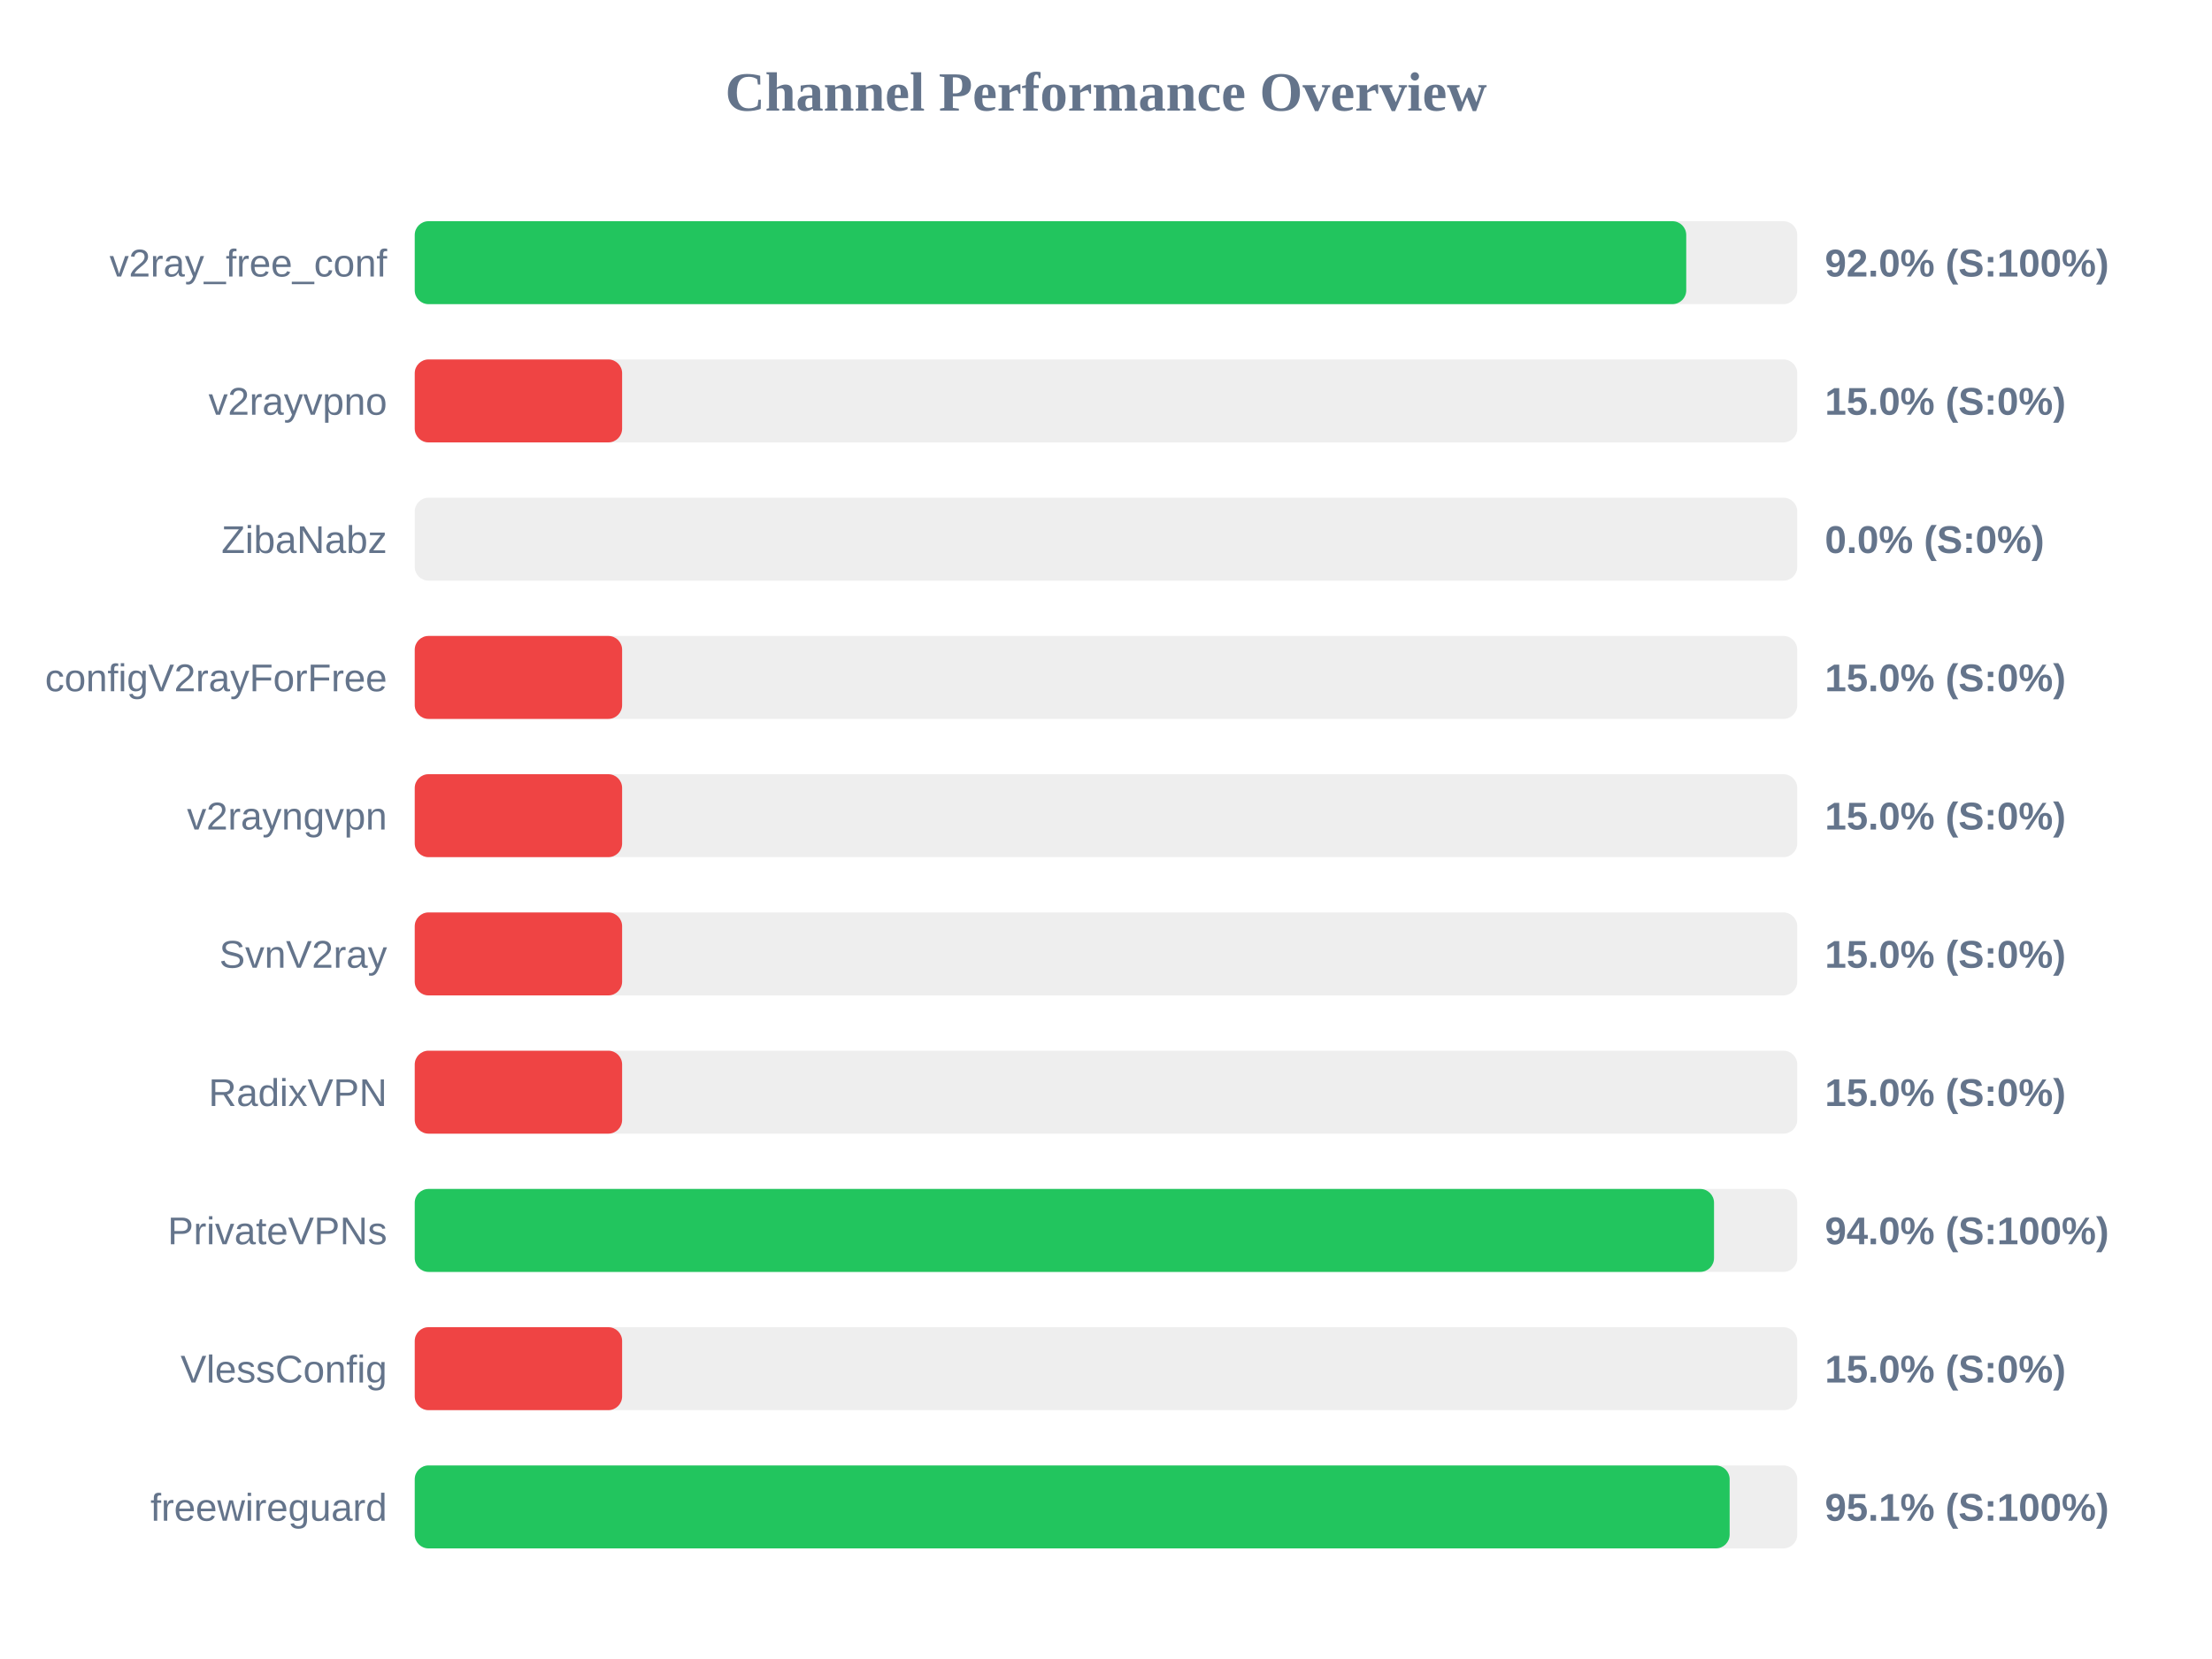
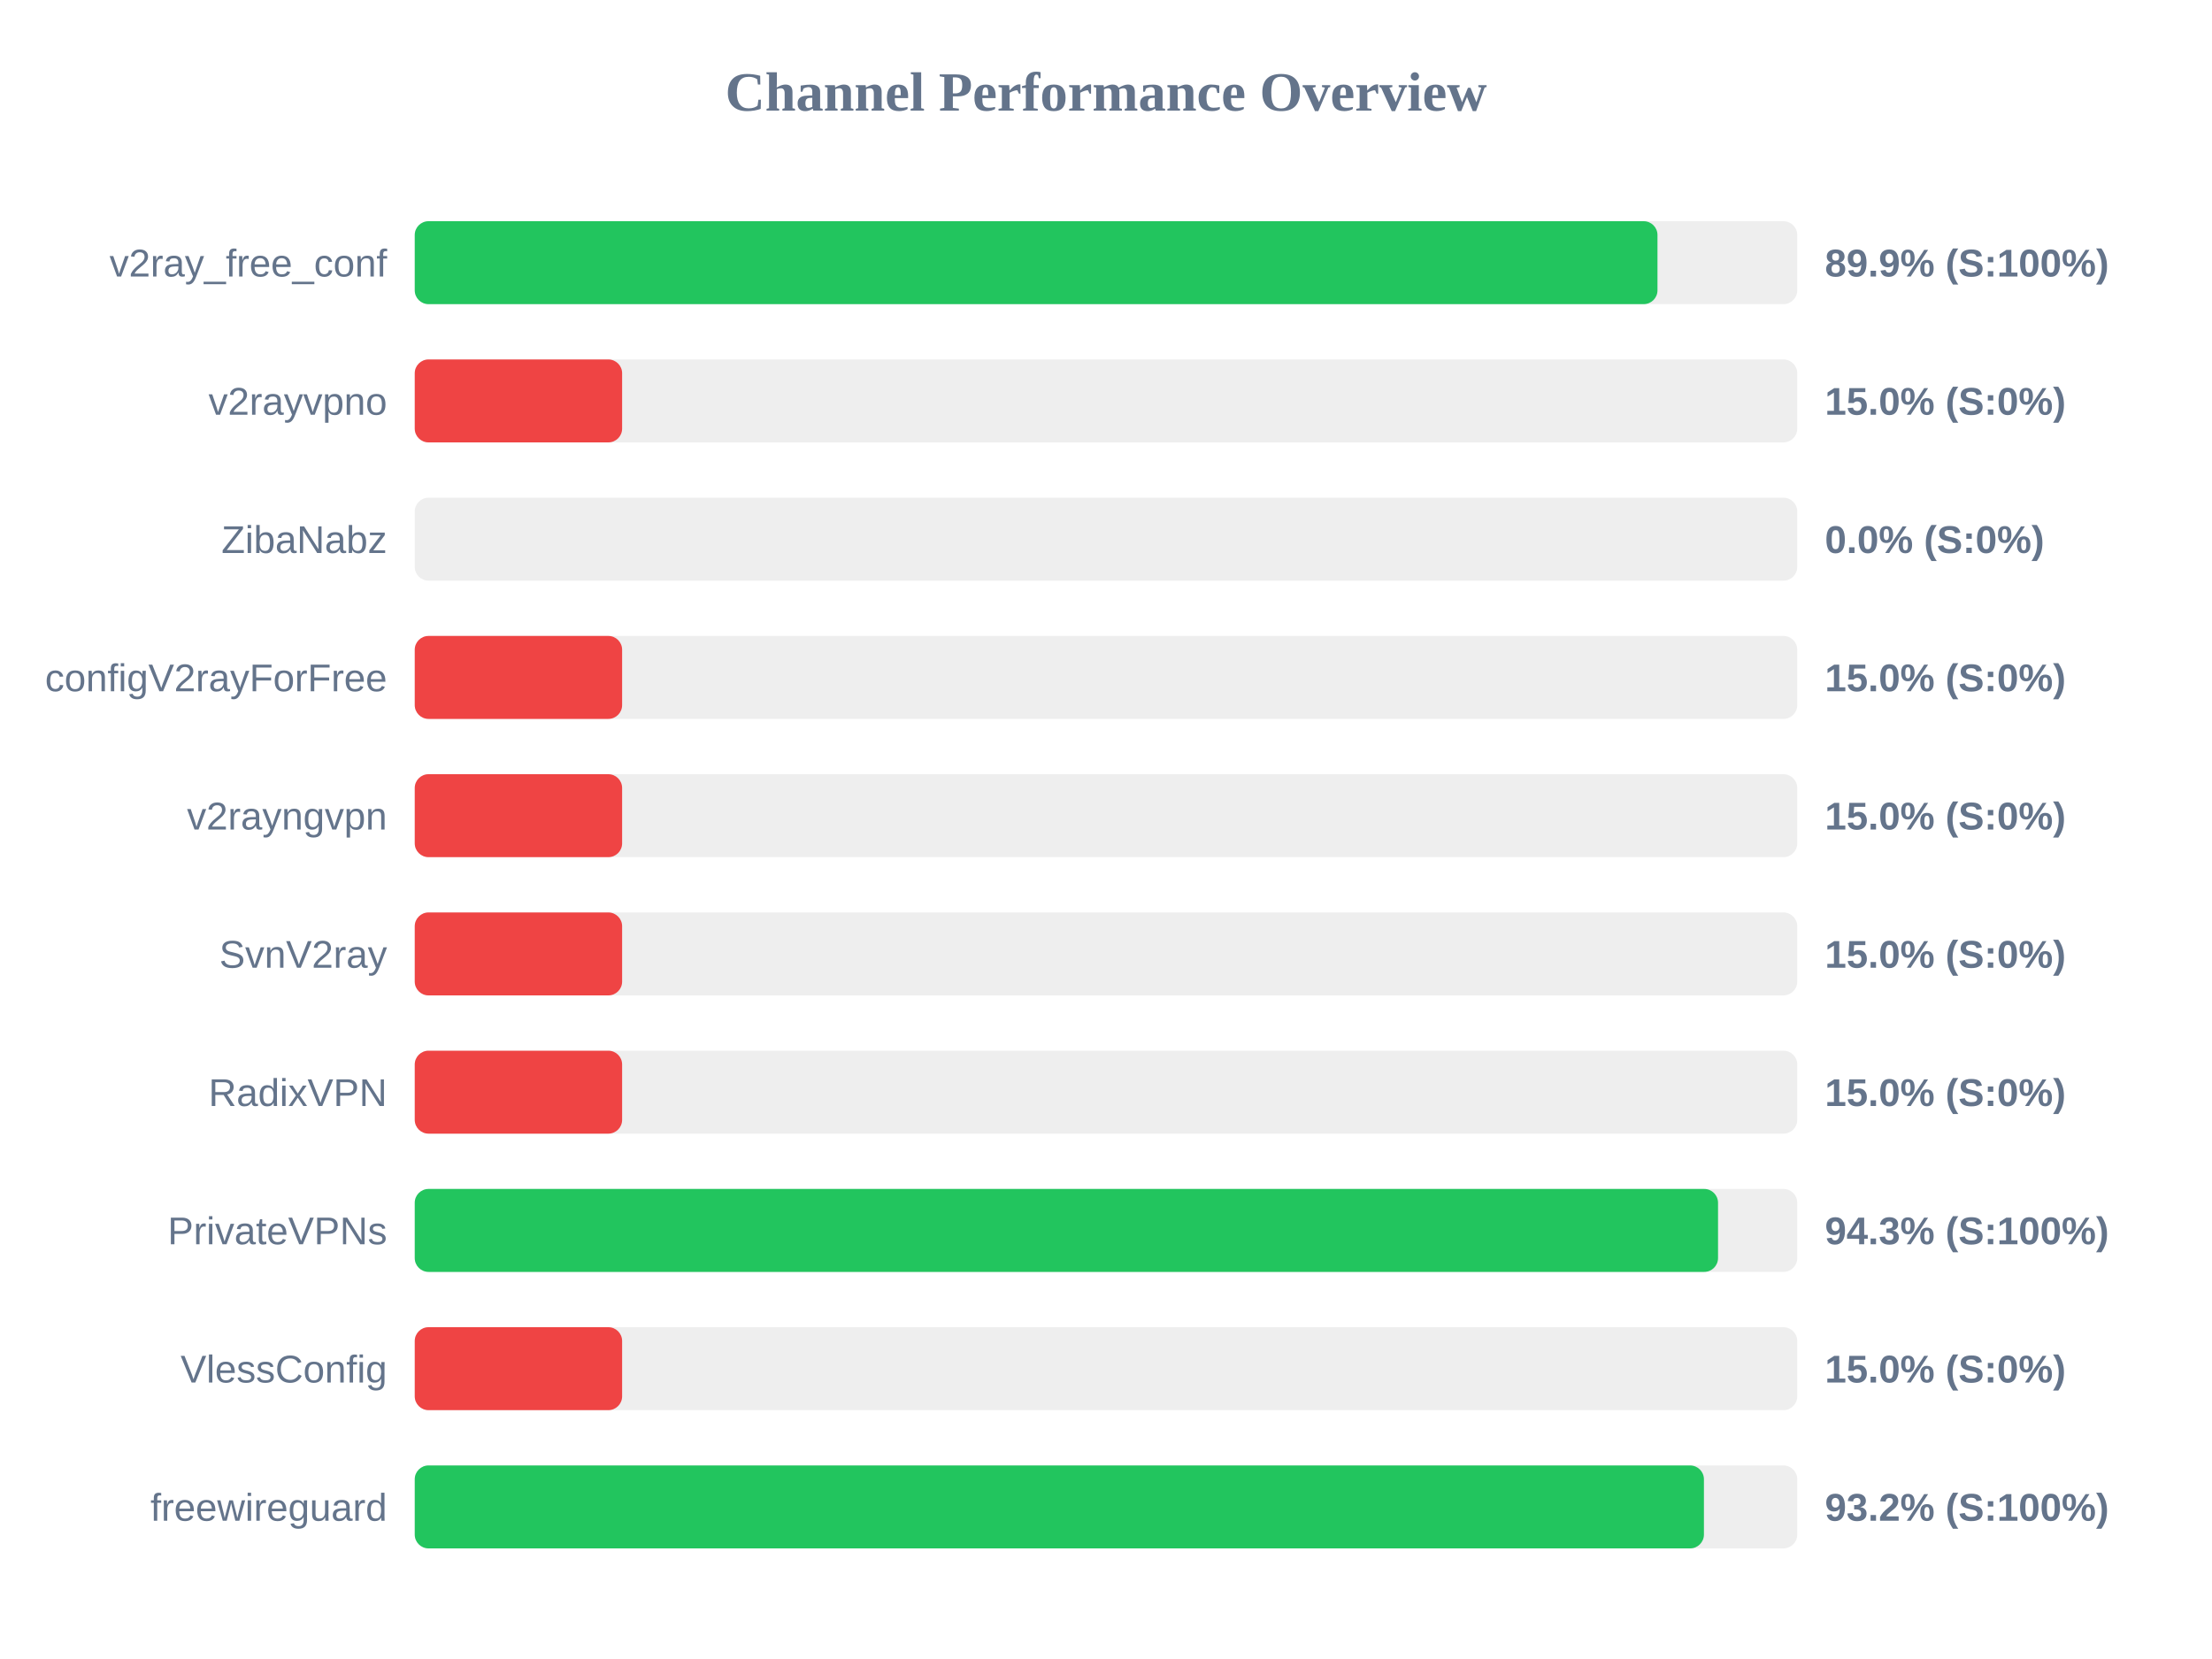
<svg xmlns="http://www.w3.org/2000/svg" width="800" height="600" version="1.1">
  <style>
        .row { font: 14px Arial; fill: #64748b; }
        .score { font: bold 14px Arial; fill: #64748b; }
    </style>
  <text x="400" y="40" text-anchor="middle" font-size="20px" font-weight="bold" fill="#64748b">Channel Performance Overview</text>
  <rect x="150" y="80" width="500" height="30" fill="#eee" rx="5" />
-   <rect x="150" y="80" width="459.85" height="30" fill="#22c55e" rx="5" />
+   <rect x="150" y="80" width="449.45" height="30" fill="#22c55e" rx="5" />
  <text x="140" y="100" text-anchor="end" class="row">v2ray_free_conf</text>
-   <text x="660" y="100" text-anchor="start" class="score">92.0% (S:100%)</text>
+   <text x="660" y="100" text-anchor="start" class="score">89.9% (S:100%)</text>
  <rect x="150" y="130" width="500" height="30" fill="#eee" rx="5" />
  <rect x="150" y="130" width="75.0" height="30" fill="#ef4444" rx="5" />
  <text x="140" y="150" text-anchor="end" class="row">v2rayvpno</text>
  <text x="660" y="150" text-anchor="start" class="score">15.0% (S:0%)</text>
  <rect x="150" y="180" width="500" height="30" fill="#eee" rx="5" />
  <rect x="150" y="180" width="0.0" height="30" fill="#ef4444" rx="5" />
  <text x="140" y="200" text-anchor="end" class="row">ZibaNabz</text>
  <text x="660" y="200" text-anchor="start" class="score">0.0% (S:0%)</text>
  <rect x="150" y="230" width="500" height="30" fill="#eee" rx="5" />
  <rect x="150" y="230" width="75.0" height="30" fill="#ef4444" rx="5" />
  <text x="140" y="250" text-anchor="end" class="row">configV2rayForFree</text>
  <text x="660" y="250" text-anchor="start" class="score">15.0% (S:0%)</text>
  <rect x="150" y="280" width="500" height="30" fill="#eee" rx="5" />
  <rect x="150" y="280" width="75.0" height="30" fill="#ef4444" rx="5" />
  <text x="140" y="300" text-anchor="end" class="row">v2rayngvpn</text>
  <text x="660" y="300" text-anchor="start" class="score">15.0% (S:0%)</text>
  <rect x="150" y="330" width="500" height="30" fill="#eee" rx="5" />
  <rect x="150" y="330" width="75.0" height="30" fill="#ef4444" rx="5" />
  <text x="140" y="350" text-anchor="end" class="row">SvnV2ray</text>
  <text x="660" y="350" text-anchor="start" class="score">15.0% (S:0%)</text>
  <rect x="150" y="380" width="500" height="30" fill="#eee" rx="5" />
  <rect x="150" y="380" width="75.0" height="30" fill="#ef4444" rx="5" />
  <text x="140" y="400" text-anchor="end" class="row">RadixVPN</text>
  <text x="660" y="400" text-anchor="start" class="score">15.0% (S:0%)</text>
  <rect x="150" y="430" width="500" height="30" fill="#eee" rx="5" />
-   <rect x="150" y="430" width="469.9" height="30" fill="#22c55e" rx="5" />
+   <rect x="150" y="430" width="471.35" height="30" fill="#22c55e" rx="5" />
  <text x="140" y="450" text-anchor="end" class="row">PrivateVPNs</text>
-   <text x="660" y="450" text-anchor="start" class="score">94.0% (S:100%)</text>
+   <text x="660" y="450" text-anchor="start" class="score">94.3% (S:100%)</text>
  <rect x="150" y="480" width="500" height="30" fill="#eee" rx="5" />
  <rect x="150" y="480" width="75.0" height="30" fill="#ef4444" rx="5" />
  <text x="140" y="500" text-anchor="end" class="row">VlessConfig</text>
  <text x="660" y="500" text-anchor="start" class="score">15.0% (S:0%)</text>
  <rect x="150" y="530" width="500" height="30" fill="#eee" rx="5" />
-   <rect x="150" y="530" width="475.55" height="30" fill="#22c55e" rx="5" />
+   <rect x="150" y="530" width="466.25" height="30" fill="#22c55e" rx="5" />
  <text x="140" y="550" text-anchor="end" class="row">freewireguard</text>
-   <text x="660" y="550" text-anchor="start" class="score">95.1% (S:100%)</text>
+   <text x="660" y="550" text-anchor="start" class="score">93.2% (S:100%)</text>
</svg>
